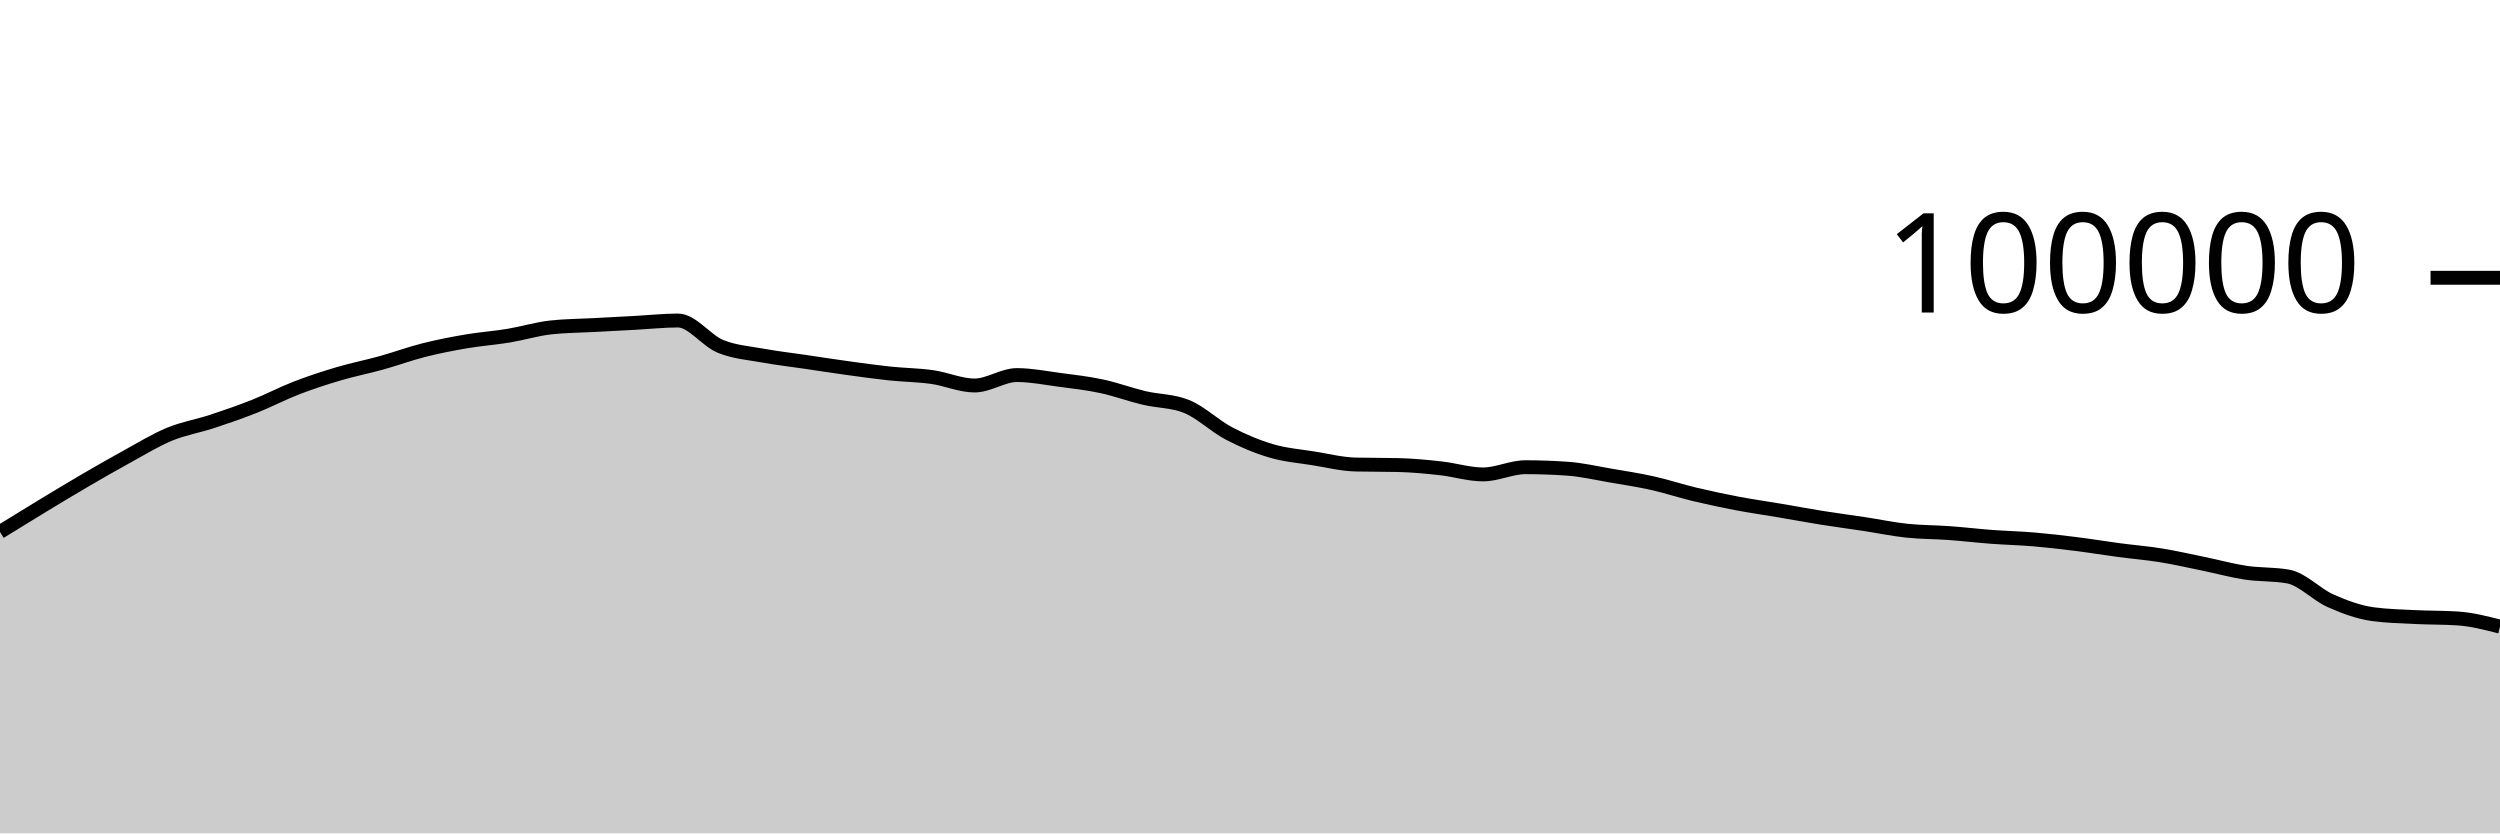
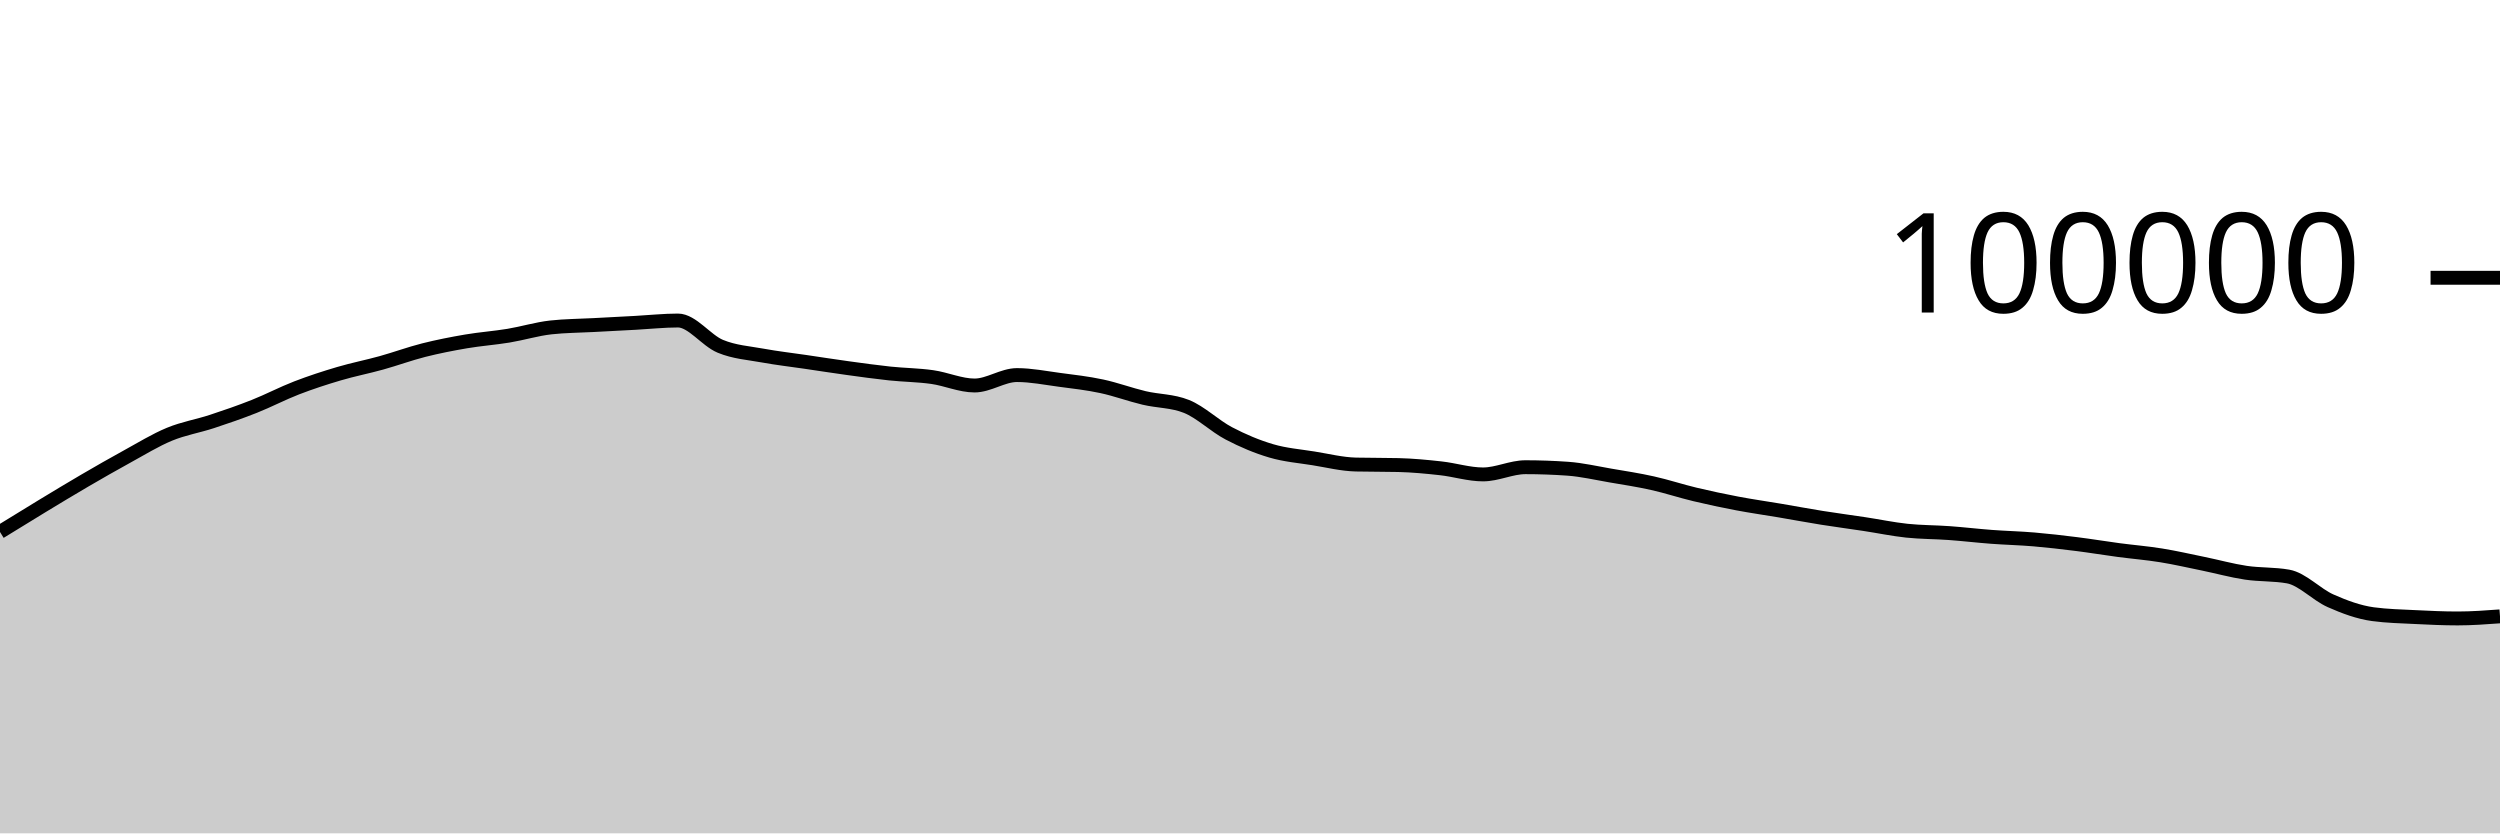
<svg xmlns="http://www.w3.org/2000/svg" viewBox="0 0 180 60">
  <g transform="translate(0,20)">
-     <path class="area" fill="rgba(0, 0, 0, 0.2)" d="M0,18.301C1.017,17.674,2.034,17.046,3.051,16.43C4.068,15.814,5.085,15.198,6.102,14.604C7.119,14.011,8.136,13.427,9.153,12.87C10.169,12.314,11.186,11.685,12.203,11.265C13.22,10.845,14.237,10.683,15.254,10.349C16.271,10.015,17.288,9.664,18.305,9.261C19.322,8.858,20.339,8.322,21.356,7.929C22.373,7.537,23.39,7.206,24.407,6.906C25.424,6.605,26.441,6.409,27.458,6.126C28.475,5.843,29.492,5.468,30.508,5.21C31.525,4.953,32.542,4.755,33.559,4.581C34.576,4.408,35.593,4.338,36.61,4.17C37.627,4.002,38.644,3.687,39.661,3.574C40.678,3.462,41.695,3.461,42.712,3.406C43.729,3.351,44.746,3.298,45.763,3.244C46.78,3.189,47.797,3.077,48.814,3.077C49.831,3.077,50.847,4.513,51.864,4.933C52.881,5.354,53.898,5.415,54.915,5.601C55.932,5.788,56.949,5.902,57.966,6.052C58.983,6.202,60,6.361,61.017,6.501C62.034,6.641,63.051,6.784,64.068,6.892C65.085,6.999,66.102,7.004,67.119,7.148C68.136,7.292,69.153,7.756,70.169,7.756C71.186,7.756,72.203,7.005,73.22,7.005C74.237,7.005,75.254,7.211,76.271,7.346C77.288,7.48,78.305,7.594,79.322,7.812C80.339,8.029,81.356,8.409,82.373,8.651C83.39,8.893,84.407,8.855,85.424,9.262C86.441,9.669,87.458,10.669,88.475,11.202C89.492,11.735,90.508,12.162,91.525,12.462C92.542,12.763,93.559,12.839,94.576,13.003C95.593,13.167,96.61,13.423,97.627,13.447C98.644,13.471,99.661,13.459,100.678,13.484C101.695,13.508,102.712,13.605,103.729,13.718C104.746,13.83,105.763,14.158,106.78,14.158C107.797,14.158,108.814,13.639,109.831,13.639C110.847,13.639,111.864,13.676,112.881,13.748C113.898,13.821,114.915,14.06,115.932,14.234C116.949,14.407,117.966,14.563,118.983,14.79C120,15.017,121.017,15.355,122.034,15.598C123.051,15.841,124.068,16.057,125.085,16.25C126.102,16.443,127.119,16.586,128.136,16.758C129.153,16.931,130.169,17.121,131.186,17.284C132.203,17.446,133.22,17.578,134.237,17.733C135.254,17.887,136.271,18.101,137.288,18.21C138.305,18.318,139.322,18.308,140.339,18.382C141.356,18.456,142.373,18.577,143.39,18.653C144.407,18.729,145.424,18.752,146.441,18.838C147.458,18.925,148.475,19.043,149.492,19.171C150.508,19.298,151.525,19.468,152.542,19.604C153.559,19.739,154.576,19.82,155.593,19.985C156.61,20.149,157.627,20.383,158.644,20.591C159.661,20.8,160.678,21.083,161.695,21.236C162.712,21.389,163.729,21.327,164.746,21.509C165.763,21.691,166.78,22.803,167.797,23.255C168.814,23.707,169.831,24.08,170.847,24.22C171.864,24.359,172.881,24.377,173.898,24.429C174.915,24.48,175.932,24.462,176.949,24.528C177.966,24.594,178.983,24.856,180,25.118L180,40C178.983,40,177.966,40,176.949,40C175.932,40,174.915,40,173.898,40C172.881,40,171.864,40,170.847,40C169.831,40,168.814,40,167.797,40C166.78,40,165.763,40,164.746,40C163.729,40,162.712,40,161.695,40C160.678,40,159.661,40,158.644,40C157.627,40,156.61,40,155.593,40C154.576,40,153.559,40,152.542,40C151.525,40,150.508,40,149.492,40C148.475,40,147.458,40,146.441,40C145.424,40,144.407,40,143.39,40C142.373,40,141.356,40,140.339,40C139.322,40,138.305,40,137.288,40C136.271,40,135.254,40,134.237,40C133.22,40,132.203,40,131.186,40C130.169,40,129.153,40,128.136,40C127.119,40,126.102,40,125.085,40C124.068,40,123.051,40,122.034,40C121.017,40,120,40,118.983,40C117.966,40,116.949,40,115.932,40C114.915,40,113.898,40,112.881,40C111.864,40,110.847,40,109.831,40C108.814,40,107.797,40,106.78,40C105.763,40,104.746,40,103.729,40C102.712,40,101.695,40,100.678,40C99.661,40,98.644,40,97.627,40C96.61,40,95.593,40,94.576,40C93.559,40,92.542,40,91.525,40C90.508,40,89.492,40,88.475,40C87.458,40,86.441,40,85.424,40C84.407,40,83.39,40,82.373,40C81.356,40,80.339,40,79.322,40C78.305,40,77.288,40,76.271,40C75.254,40,74.237,40,73.22,40C72.203,40,71.186,40,70.169,40C69.153,40,68.136,40,67.119,40C66.102,40,65.085,40,64.068,40C63.051,40,62.034,40,61.017,40C60,40,58.983,40,57.966,40C56.949,40,55.932,40,54.915,40C53.898,40,52.881,40,51.864,40C50.847,40,49.831,40,48.814,40C47.797,40,46.78,40,45.763,40C44.746,40,43.729,40,42.712,40C41.695,40,40.678,40,39.661,40C38.644,40,37.627,40,36.61,40C35.593,40,34.576,40,33.559,40C32.542,40,31.525,40,30.508,40C29.492,40,28.475,40,27.458,40C26.441,40,25.424,40,24.407,40C23.39,40,22.373,40,21.356,40C20.339,40,19.322,40,18.305,40C17.288,40,16.271,40,15.254,40C14.237,40,13.22,40,12.203,40C11.186,40,10.169,40,9.153,40C8.136,40,7.119,40,6.102,40C5.085,40,4.068,40,3.051,40C2.034,40,1.017,40,0,40Z" />
-     <path class="line" stroke="black" fill="none" d="M0,18.301C1.017,17.674,2.034,17.046,3.051,16.43C4.068,15.814,5.085,15.198,6.102,14.604C7.119,14.011,8.136,13.427,9.153,12.87C10.169,12.314,11.186,11.685,12.203,11.265C13.22,10.845,14.237,10.683,15.254,10.349C16.271,10.015,17.288,9.664,18.305,9.261C19.322,8.858,20.339,8.322,21.356,7.929C22.373,7.537,23.39,7.206,24.407,6.906C25.424,6.605,26.441,6.409,27.458,6.126C28.475,5.843,29.492,5.468,30.508,5.21C31.525,4.953,32.542,4.755,33.559,4.581C34.576,4.408,35.593,4.338,36.61,4.17C37.627,4.002,38.644,3.687,39.661,3.574C40.678,3.462,41.695,3.461,42.712,3.406C43.729,3.351,44.746,3.298,45.763,3.244C46.78,3.189,47.797,3.077,48.814,3.077C49.831,3.077,50.847,4.513,51.864,4.933C52.881,5.354,53.898,5.415,54.915,5.601C55.932,5.788,56.949,5.902,57.966,6.052C58.983,6.202,60,6.361,61.017,6.501C62.034,6.641,63.051,6.784,64.068,6.892C65.085,6.999,66.102,7.004,67.119,7.148C68.136,7.292,69.153,7.756,70.169,7.756C71.186,7.756,72.203,7.005,73.22,7.005C74.237,7.005,75.254,7.211,76.271,7.346C77.288,7.48,78.305,7.594,79.322,7.812C80.339,8.029,81.356,8.409,82.373,8.651C83.39,8.893,84.407,8.855,85.424,9.262C86.441,9.669,87.458,10.669,88.475,11.202C89.492,11.735,90.508,12.162,91.525,12.462C92.542,12.763,93.559,12.839,94.576,13.003C95.593,13.167,96.61,13.423,97.627,13.447C98.644,13.471,99.661,13.459,100.678,13.484C101.695,13.508,102.712,13.605,103.729,13.718C104.746,13.83,105.763,14.158,106.78,14.158C107.797,14.158,108.814,13.639,109.831,13.639C110.847,13.639,111.864,13.676,112.881,13.748C113.898,13.821,114.915,14.06,115.932,14.234C116.949,14.407,117.966,14.563,118.983,14.79C120,15.017,121.017,15.355,122.034,15.598C123.051,15.841,124.068,16.057,125.085,16.25C126.102,16.443,127.119,16.586,128.136,16.758C129.153,16.931,130.169,17.121,131.186,17.284C132.203,17.446,133.22,17.578,134.237,17.733C135.254,17.887,136.271,18.101,137.288,18.21C138.305,18.318,139.322,18.308,140.339,18.382C141.356,18.456,142.373,18.577,143.39,18.653C144.407,18.729,145.424,18.752,146.441,18.838C147.458,18.925,148.475,19.043,149.492,19.171C150.508,19.298,151.525,19.468,152.542,19.604C153.559,19.739,154.576,19.82,155.593,19.985C156.61,20.149,157.627,20.383,158.644,20.591C159.661,20.8,160.678,21.083,161.695,21.236C162.712,21.389,163.729,21.327,164.746,21.509C165.763,21.691,166.78,22.803,167.797,23.255C168.814,23.707,169.831,24.08,170.847,24.22C171.864,24.359,172.881,24.377,173.898,24.429C174.915,24.48,175.932,24.462,176.949,24.528C177.966,24.594,178.983,24.856,180,25.118" />
+     <path class="area" fill="rgba(0, 0, 0, 0.2)" d="M0,18.301C1.017,17.674,2.034,17.046,3.051,16.43C4.068,15.814,5.085,15.198,6.102,14.604C7.119,14.011,8.136,13.427,9.153,12.87C10.169,12.314,11.186,11.685,12.203,11.265C13.22,10.845,14.237,10.683,15.254,10.349C16.271,10.015,17.288,9.664,18.305,9.261C19.322,8.858,20.339,8.322,21.356,7.929C22.373,7.537,23.39,7.206,24.407,6.906C25.424,6.605,26.441,6.409,27.458,6.126C28.475,5.843,29.492,5.468,30.508,5.21C31.525,4.953,32.542,4.755,33.559,4.581C34.576,4.408,35.593,4.338,36.61,4.17C37.627,4.002,38.644,3.687,39.661,3.574C40.678,3.462,41.695,3.461,42.712,3.406C43.729,3.351,44.746,3.298,45.763,3.244C46.78,3.189,47.797,3.077,48.814,3.077C49.831,3.077,50.847,4.513,51.864,4.933C52.881,5.354,53.898,5.415,54.915,5.601C55.932,5.788,56.949,5.902,57.966,6.052C58.983,6.202,60,6.361,61.017,6.501C62.034,6.641,63.051,6.784,64.068,6.892C65.085,6.999,66.102,7.004,67.119,7.148C68.136,7.292,69.153,7.756,70.169,7.756C71.186,7.756,72.203,7.005,73.22,7.005C74.237,7.005,75.254,7.211,76.271,7.346C77.288,7.48,78.305,7.594,79.322,7.812C80.339,8.029,81.356,8.409,82.373,8.651C83.39,8.893,84.407,8.855,85.424,9.262C86.441,9.669,87.458,10.669,88.475,11.202C89.492,11.735,90.508,12.162,91.525,12.462C92.542,12.763,93.559,12.839,94.576,13.003C95.593,13.167,96.61,13.423,97.627,13.447C98.644,13.471,99.661,13.459,100.678,13.484C101.695,13.508,102.712,13.605,103.729,13.718C104.746,13.83,105.763,14.158,106.78,14.158C107.797,14.158,108.814,13.639,109.831,13.639C110.847,13.639,111.864,13.676,112.881,13.748C113.898,13.821,114.915,14.06,115.932,14.234C116.949,14.407,117.966,14.563,118.983,14.79C120,15.017,121.017,15.355,122.034,15.598C123.051,15.841,124.068,16.057,125.085,16.25C126.102,16.443,127.119,16.586,128.136,16.758C129.153,16.931,130.169,17.121,131.186,17.284C132.203,17.446,133.22,17.578,134.237,17.733C135.254,17.887,136.271,18.101,137.288,18.21C138.305,18.318,139.322,18.308,140.339,18.382C141.356,18.456,142.373,18.577,143.39,18.653C144.407,18.729,145.424,18.752,146.441,18.838C147.458,18.925,148.475,19.043,149.492,19.171C150.508,19.298,151.525,19.468,152.542,19.604C153.559,19.739,154.576,19.82,155.593,19.985C156.61,20.149,157.627,20.383,158.644,20.591C159.661,20.8,160.678,21.083,161.695,21.236C162.712,21.389,163.729,21.327,164.746,21.509C165.763,21.691,166.78,22.803,167.797,23.255C168.814,23.707,169.831,24.08,170.847,24.22C171.864,24.359,172.881,24.377,173.898,24.429C174.915,24.48,175.932,24.528,176.949,24.528C177.966,24.528,178.983,24.453,180,24.378L180,40C178.983,40,177.966,40,176.949,40C175.932,40,174.915,40,173.898,40C172.881,40,171.864,40,170.847,40C169.831,40,168.814,40,167.797,40C166.78,40,165.763,40,164.746,40C163.729,40,162.712,40,161.695,40C160.678,40,159.661,40,158.644,40C157.627,40,156.61,40,155.593,40C154.576,40,153.559,40,152.542,40C151.525,40,150.508,40,149.492,40C148.475,40,147.458,40,146.441,40C145.424,40,144.407,40,143.39,40C142.373,40,141.356,40,140.339,40C139.322,40,138.305,40,137.288,40C136.271,40,135.254,40,134.237,40C133.22,40,132.203,40,131.186,40C130.169,40,129.153,40,128.136,40C127.119,40,126.102,40,125.085,40C124.068,40,123.051,40,122.034,40C121.017,40,120,40,118.983,40C117.966,40,116.949,40,115.932,40C114.915,40,113.898,40,112.881,40C111.864,40,110.847,40,109.831,40C108.814,40,107.797,40,106.78,40C105.763,40,104.746,40,103.729,40C102.712,40,101.695,40,100.678,40C99.661,40,98.644,40,97.627,40C96.61,40,95.593,40,94.576,40C93.559,40,92.542,40,91.525,40C90.508,40,89.492,40,88.475,40C87.458,40,86.441,40,85.424,40C84.407,40,83.39,40,82.373,40C81.356,40,80.339,40,79.322,40C78.305,40,77.288,40,76.271,40C75.254,40,74.237,40,73.22,40C72.203,40,71.186,40,70.169,40C69.153,40,68.136,40,67.119,40C66.102,40,65.085,40,64.068,40C63.051,40,62.034,40,61.017,40C60,40,58.983,40,57.966,40C56.949,40,55.932,40,54.915,40C53.898,40,52.881,40,51.864,40C50.847,40,49.831,40,48.814,40C47.797,40,46.78,40,45.763,40C44.746,40,43.729,40,42.712,40C41.695,40,40.678,40,39.661,40C38.644,40,37.627,40,36.61,40C35.593,40,34.576,40,33.559,40C32.542,40,31.525,40,30.508,40C29.492,40,28.475,40,27.458,40C26.441,40,25.424,40,24.407,40C23.39,40,22.373,40,21.356,40C20.339,40,19.322,40,18.305,40C17.288,40,16.271,40,15.254,40C14.237,40,13.22,40,12.203,40C11.186,40,10.169,40,9.153,40C8.136,40,7.119,40,6.102,40C5.085,40,4.068,40,3.051,40C2.034,40,1.017,40,0,40Z" />
+     <path class="line" stroke="black" fill="none" d="M0,18.301C1.017,17.674,2.034,17.046,3.051,16.43C4.068,15.814,5.085,15.198,6.102,14.604C7.119,14.011,8.136,13.427,9.153,12.87C10.169,12.314,11.186,11.685,12.203,11.265C13.22,10.845,14.237,10.683,15.254,10.349C16.271,10.015,17.288,9.664,18.305,9.261C19.322,8.858,20.339,8.322,21.356,7.929C22.373,7.537,23.39,7.206,24.407,6.906C25.424,6.605,26.441,6.409,27.458,6.126C28.475,5.843,29.492,5.468,30.508,5.21C31.525,4.953,32.542,4.755,33.559,4.581C34.576,4.408,35.593,4.338,36.61,4.17C37.627,4.002,38.644,3.687,39.661,3.574C40.678,3.462,41.695,3.461,42.712,3.406C43.729,3.351,44.746,3.298,45.763,3.244C46.78,3.189,47.797,3.077,48.814,3.077C49.831,3.077,50.847,4.513,51.864,4.933C52.881,5.354,53.898,5.415,54.915,5.601C55.932,5.788,56.949,5.902,57.966,6.052C58.983,6.202,60,6.361,61.017,6.501C62.034,6.641,63.051,6.784,64.068,6.892C65.085,6.999,66.102,7.004,67.119,7.148C68.136,7.292,69.153,7.756,70.169,7.756C71.186,7.756,72.203,7.005,73.22,7.005C74.237,7.005,75.254,7.211,76.271,7.346C77.288,7.48,78.305,7.594,79.322,7.812C80.339,8.029,81.356,8.409,82.373,8.651C83.39,8.893,84.407,8.855,85.424,9.262C86.441,9.669,87.458,10.669,88.475,11.202C89.492,11.735,90.508,12.162,91.525,12.462C92.542,12.763,93.559,12.839,94.576,13.003C95.593,13.167,96.61,13.423,97.627,13.447C98.644,13.471,99.661,13.459,100.678,13.484C101.695,13.508,102.712,13.605,103.729,13.718C104.746,13.83,105.763,14.158,106.78,14.158C107.797,14.158,108.814,13.639,109.831,13.639C110.847,13.639,111.864,13.676,112.881,13.748C113.898,13.821,114.915,14.06,115.932,14.234C116.949,14.407,117.966,14.563,118.983,14.79C120,15.017,121.017,15.355,122.034,15.598C123.051,15.841,124.068,16.057,125.085,16.25C126.102,16.443,127.119,16.586,128.136,16.758C129.153,16.931,130.169,17.121,131.186,17.284C132.203,17.446,133.22,17.578,134.237,17.733C135.254,17.887,136.271,18.101,137.288,18.21C138.305,18.318,139.322,18.308,140.339,18.382C141.356,18.456,142.373,18.577,143.39,18.653C144.407,18.729,145.424,18.752,146.441,18.838C147.458,18.925,148.475,19.043,149.492,19.171C150.508,19.298,151.525,19.468,152.542,19.604C153.559,19.739,154.576,19.82,155.593,19.985C156.61,20.149,157.627,20.383,158.644,20.591C159.661,20.8,160.678,21.083,161.695,21.236C162.712,21.389,163.729,21.327,164.746,21.509C165.763,21.691,166.78,22.803,167.797,23.255C168.814,23.707,169.831,24.08,170.847,24.22C171.864,24.359,172.881,24.377,173.898,24.429C174.915,24.48,175.932,24.528,176.949,24.528C177.966,24.528,178.983,24.453,180,24.378" />
    <path class="axis-ceiling" stroke-width="1" stroke="black" fill="none" d="M175,0L180,0" />
    <text class="axis-ceiling-label" font-family="sans-serif" text-anchor="end" font-size="10px" x="170" y="2.5">100000</text>
  </g>
</svg>
